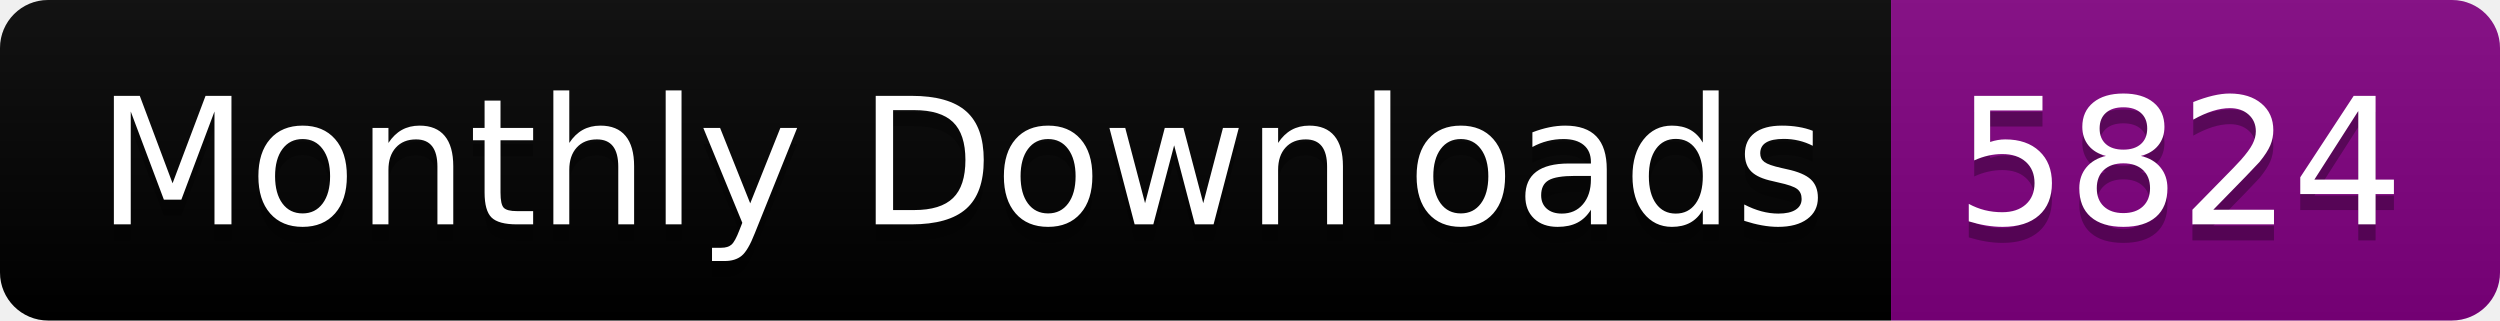
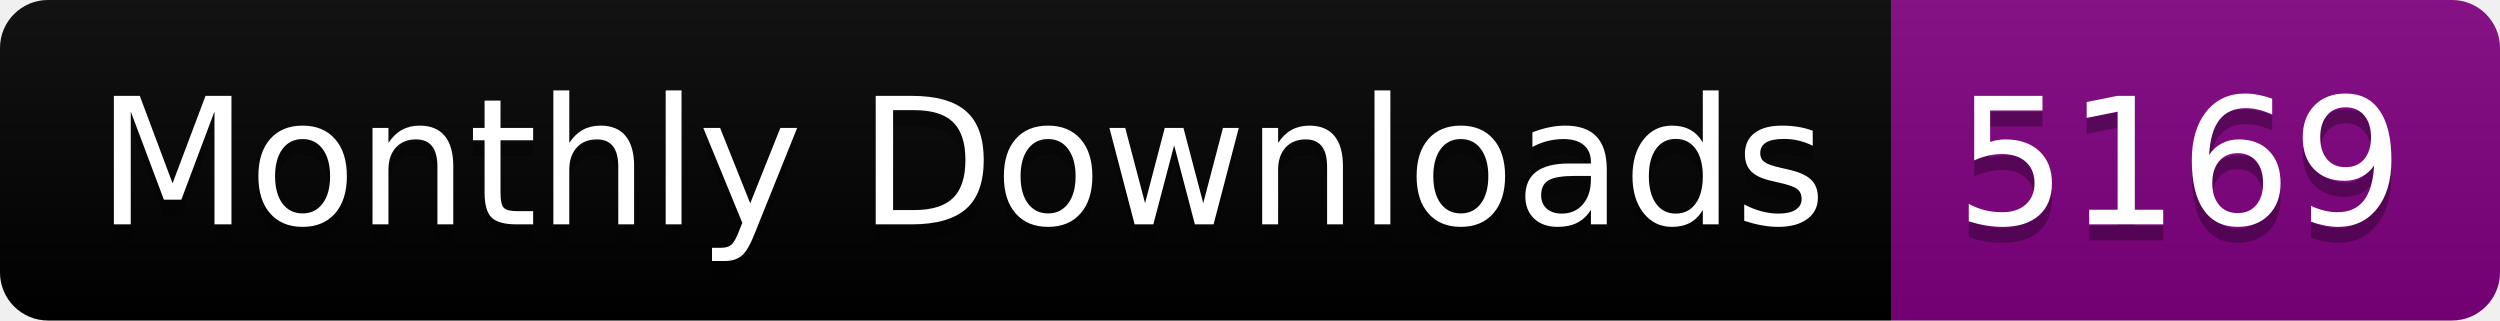
<svg xmlns="http://www.w3.org/2000/svg" width="156.0" height="20">
  <linearGradient id="smooth" x2="0" y2="100%">
    <stop offset="0" stop-color="#bbb" stop-opacity=".1" />
    <stop offset="1" stop-opacity=".1" />
  </linearGradient>
  <clipPath id="round">
    <rect width="156.0" height="20" rx="3" fill="#fff" />
  </clipPath>
  <g clip-path="url(#round)">
    <rect width="118.0" height="20" fill="black" />
    <rect x="118.0" width="38.0" height="20" fill="purple" />
    <rect width="156.0" height="20" fill="url(#smooth)" />
  </g>
  <g fill="#fff" text-anchor="middle" font-family="DejaVu Sans,Verdana,Geneva,sans-serif" font-size="110">
    <text x="600.0" y="150" fill="#010101" fill-opacity=".3" transform="scale(0.1)" textLength="1080.0" lengthAdjust="spacing">Monthly Downloads</text>
    <text x="600.0" y="140" transform="scale(0.1)" textLength="1080.0" lengthAdjust="spacing">Monthly Downloads</text>
-     <text x="1360.0" y="150" fill="#010101" fill-opacity=".3" transform="scale(0.1)" textLength="280.0" lengthAdjust="spacing">5824</text>
-     <text x="1360.0" y="140" transform="scale(0.1)" textLength="280.0" lengthAdjust="spacing">5824</text>
+     <text x="1360.0" y="150" fill="#010101" fill-opacity=".3" transform="scale(0.1)" textLength="280.0" lengthAdjust="spacing">5169</text>
+     <text x="1360.0" y="140" transform="scale(0.1)" textLength="280.0" lengthAdjust="spacing">5169</text>
  </g>
</svg>
